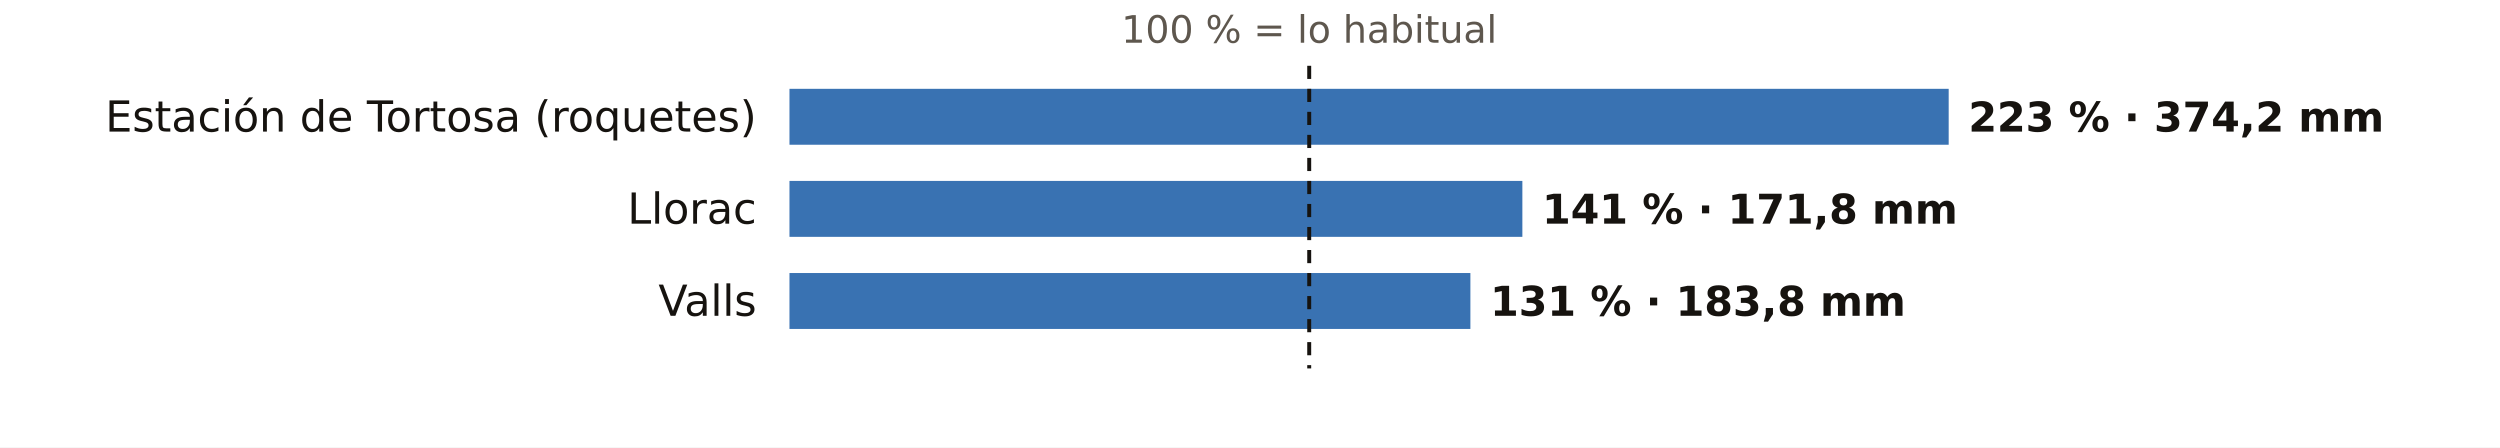
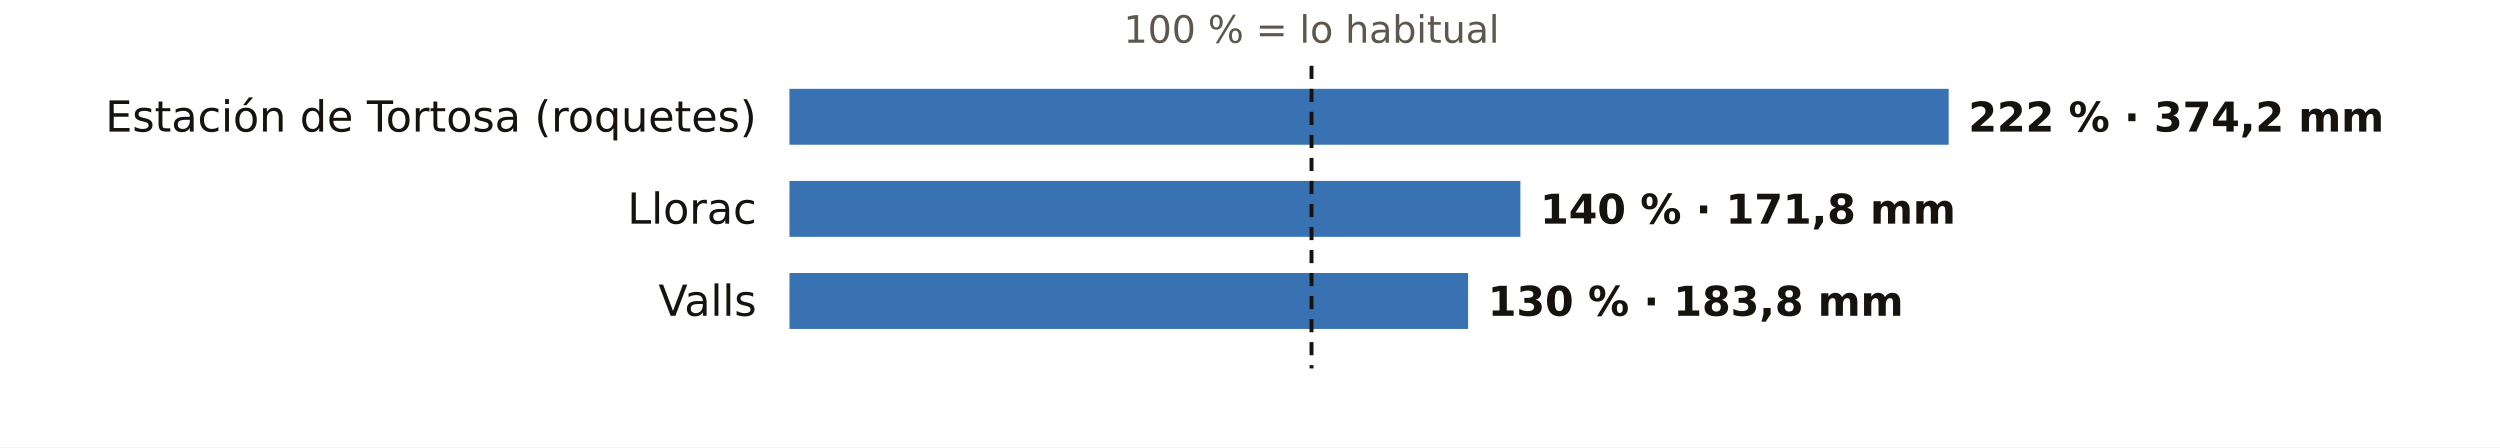
<svg xmlns="http://www.w3.org/2000/svg" viewBox="0 0 760 136" width="760" height="136" role="img" aria-label="El otoño en los pluviómetros de AEMET de Tarragona: % de lo habitual">
  <rect width="760" height="136" fill="#FFFFFF" />
-   <text x="398.0" y="13.0" font-size="11.5" fill="#5E574E" text-anchor="middle" font-weight="400" font-family="Public Sans, DejaVu Sans, Arial, sans-serif">100 % = lo habitual</text>
+   <text x="398.7" y="13.0" font-size="11.5" fill="#5E574E" text-anchor="middle" font-weight="400" font-family="Public Sans, DejaVu Sans, Arial, sans-serif">100 % = lo habitual</text>
  <text x="230.0" y="40.0" font-size="13" fill="#16130F" text-anchor="end" font-weight="500" font-family="Public Sans, DejaVu Sans, Arial, sans-serif">Estación de Tortosa (roquetes)</text>
  <rect x="240" y="27" width="352.4" height="17" fill="#1F5FA8" opacity="0.88" />
-   <text x="598.4" y="40.0" font-size="12.5" fill="#16130F" text-anchor="start" font-weight="600" font-family="Public Sans, DejaVu Sans, Arial, sans-serif">223 % · 374,2 mm</text>
+   <text x="598.4" y="40.0" font-size="12.5" fill="#16130F" text-anchor="start" font-weight="600" font-family="Public Sans, DejaVu Sans, Arial, sans-serif">222 % · 374,2 mm</text>
  <text x="230.0" y="68.0" font-size="13" fill="#16130F" text-anchor="end" font-weight="500" font-family="Public Sans, DejaVu Sans, Arial, sans-serif">Llorac</text>
-   <rect x="240" y="55" width="222.8" height="17" fill="#1F5FA8" opacity="0.88" />
-   <text x="468.8" y="68.0" font-size="12.5" fill="#16130F" text-anchor="start" font-weight="600" font-family="Public Sans, DejaVu Sans, Arial, sans-serif">141 % · 171,8 mm</text>
+   <rect x="240" y="55" width="222.2" height="17" fill="#1F5FA8" opacity="0.88" />
+   <text x="468.2" y="68.0" font-size="12.5" fill="#16130F" text-anchor="start" font-weight="600" font-family="Public Sans, DejaVu Sans, Arial, sans-serif">140 % · 171,8 mm</text>
  <text x="230.0" y="96.0" font-size="13" fill="#16130F" text-anchor="end" font-weight="500" font-family="Public Sans, DejaVu Sans, Arial, sans-serif">Valls</text>
-   <rect x="240" y="83" width="207.0" height="17" fill="#1F5FA8" opacity="0.88" />
-   <text x="453.0" y="96.0" font-size="12.5" fill="#16130F" text-anchor="start" font-weight="600" font-family="Public Sans, DejaVu Sans, Arial, sans-serif">131 % · 183,8 mm</text>
-   <line x1="398.0" x2="398.0" y1="20" y2="112" stroke="#16130F" stroke-width="1.2" stroke-dasharray="4 3" />
+   <rect x="240" y="83" width="206.3" height="17" fill="#1F5FA8" opacity="0.88" />
+   <text x="452.3" y="96.0" font-size="12.5" fill="#16130F" text-anchor="start" font-weight="600" font-family="Public Sans, DejaVu Sans, Arial, sans-serif">130 % · 183,8 mm</text>
+   <line x1="398.7" x2="398.7" y1="20" y2="112" stroke="#16130F" stroke-width="1.2" stroke-dasharray="4 3" />
</svg>
